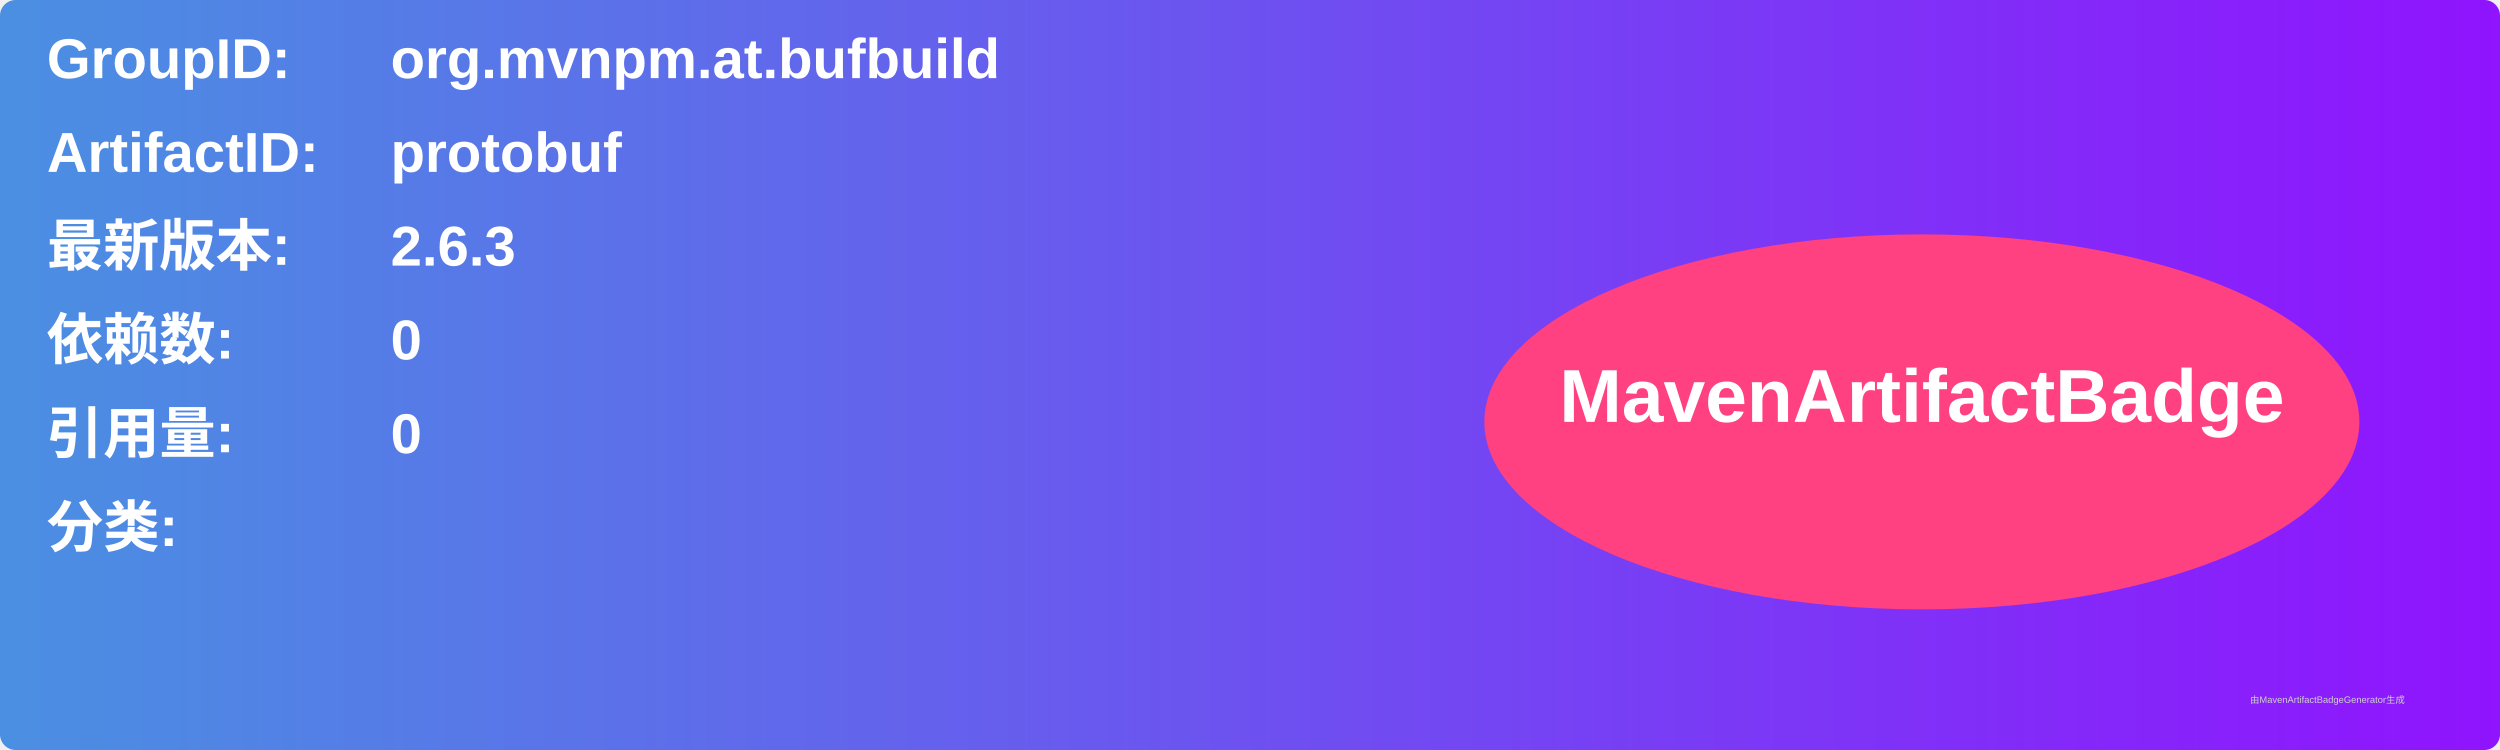
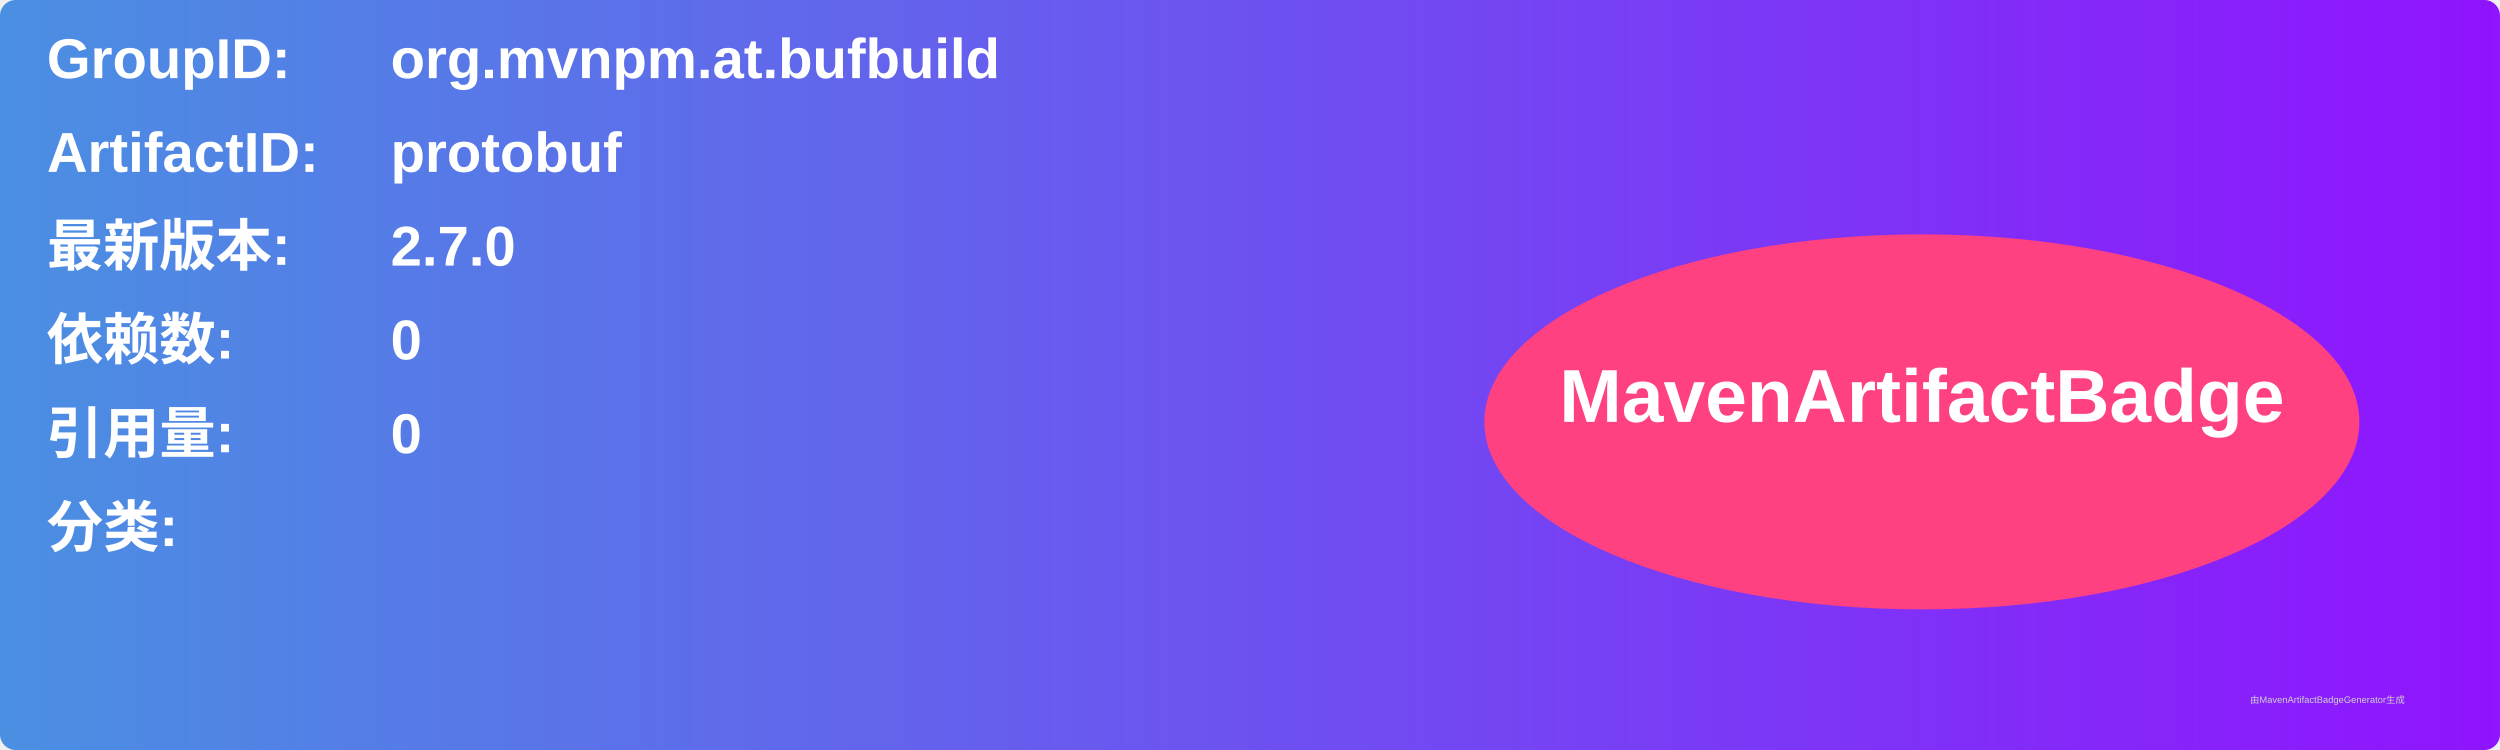
<svg xmlns="http://www.w3.org/2000/svg" width="800" height="240" viewBox="0 0 800 240">
  <linearGradient id="grad" x1="0%" y1="0%" x2="100%" y2="0%">
    <stop offset="0%" stop-color="#4a90e2" />
    <stop offset="100%" stop-color="#9013fe" />
  </linearGradient>
  <rect width="100%" height="100%" rx="5" ry="5" fill="url(#grad)" />
  <g transform="translate(15, 15)">
    <text x="0" y="10" font-family="Arial" font-size="18" fill="white" font-weight="bold" width="260">GroupID:</text>
    <text x="110" y="10" font-family="Arial" font-size="18" fill="white" font-weight="bold" width="460">org.mvnpm.at.bufbuild</text>
    <text x="0" y="40" font-family="Arial" font-size="18" fill="white" font-weight="bold" width="260">ArtifactID:</text>
    <text x="110" y="40" font-family="Arial" font-size="18" fill="white" font-weight="bold" width="460">protobuf</text>
    <text x="0" y="70" font-family="Arial" font-size="18" fill="white" font-weight="bold">最新版本:</text>
    <text x="110" y="70" font-family="Arial" font-size="18" fill="white" font-weight="bold">
-       <tspan font-weight="bold">2.6.3</tspan>
+       <tspan font-weight="bold">2.7.0</tspan>
    </text>
    <text x="0" y="100" font-family="Arial" font-size="18" fill="white" font-weight="bold">依赖数: </text>
    <text x="110" y="100" font-family="Arial" font-size="18" fill="white">
      <tspan font-weight="bold">0</tspan>
    </text>
    <text x="0" y="130" font-family="Arial" font-size="18" fill="white" font-weight="bold">引用量: </text>
    <text x="110" y="130" font-family="Arial" font-size="18" fill="white">
      <tspan font-weight="bold">0</tspan>
    </text>
    <text x="0" y="160" font-family="Arial" font-size="18" fill="white" font-weight="bold">分类:</text>
    <text x="10" y="190" font-family="Arial" font-size="10" fill="white">
      <tspan font-weight="bold" />
    </text>
    <ellipse cx="600" cy="120" rx="140" ry="60" fill="#ff4081" />
    <text x="600" y="120" text-anchor="middle" font-family="Arial" font-size="24" fill="white" font-weight="bold">MavenArtifactBadge</text>
  </g>
  <text x="720" y="225" font-family="Arial" font-size="3" fill="#d0d0d0">由MavenArtifactBadgeGenerator生成</text>
</svg>
